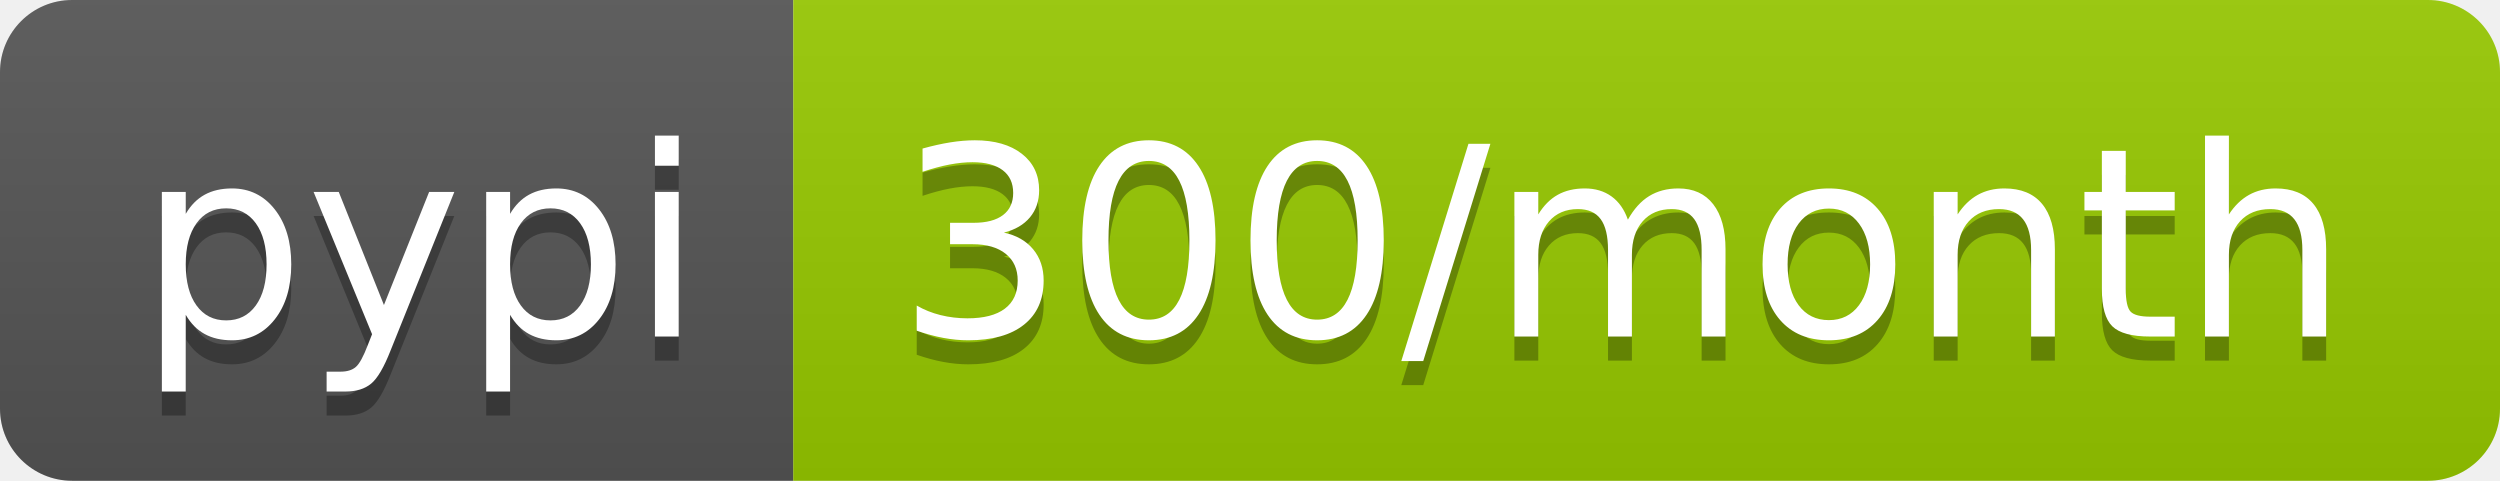
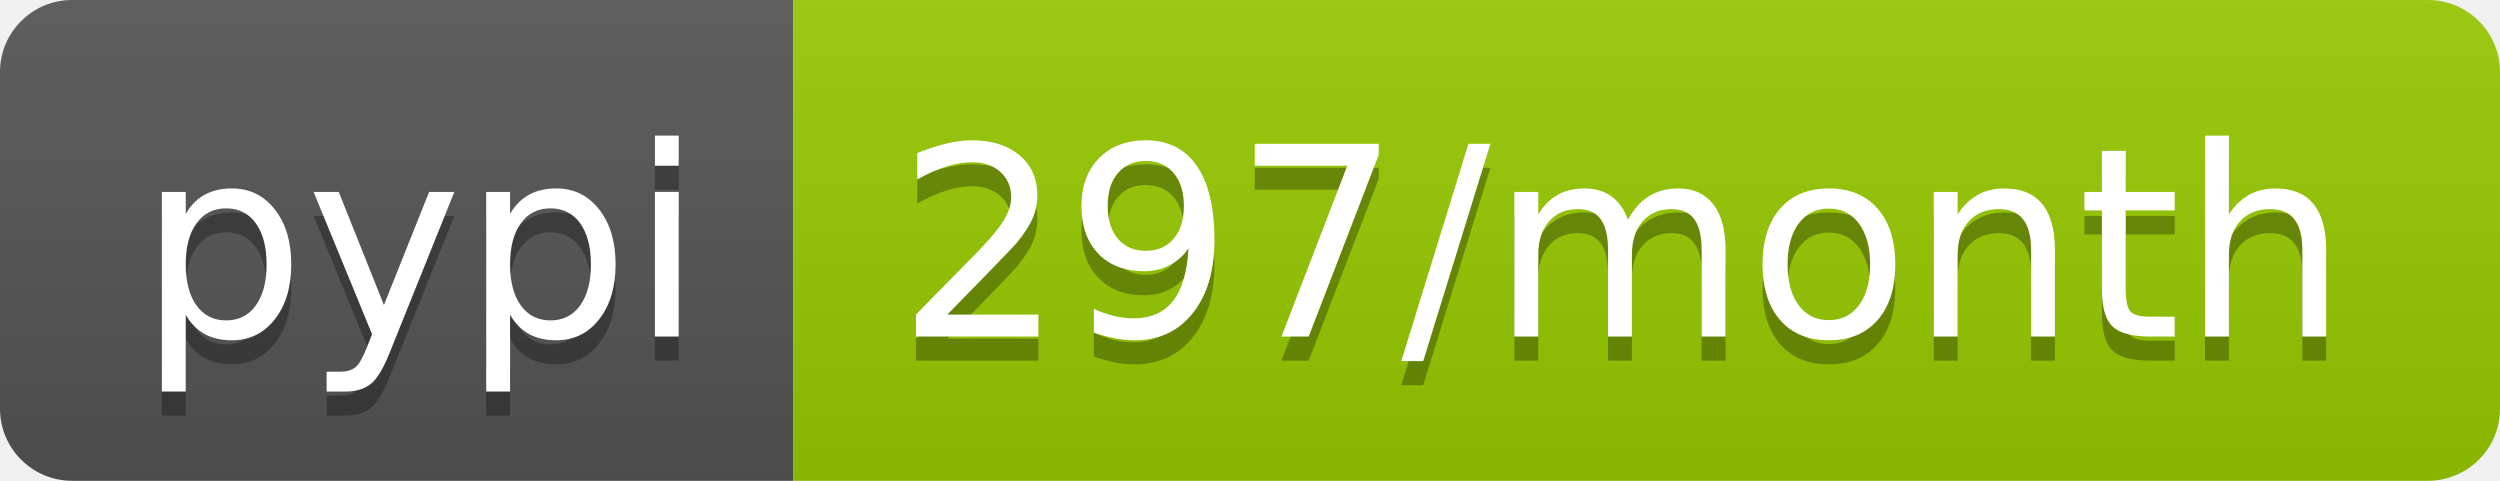
- <svg xmlns="http://www.w3.org/2000/svg" width="104" height="20" role="img" aria-label="pypi: 300/month">
+ <svg xmlns="http://www.w3.org/2000/svg" width="104" height="20" role="img" aria-label="pypi: 297/month">
  <linearGradient id="s" x2="0" y2="100%">
    <stop offset="0" stop-color="#bbb" stop-opacity=".1" />
    <stop offset="1" stop-opacity=".1" />
  </linearGradient>
  <clipPath id="r">
    <rect width="104" height="20" rx="3" fill="#fff" />
  </clipPath>
  <g clip-path="url(#r)">
    <rect width="33" height="20" fill="#555" />
    <rect x="33" width="71" height="20" fill="#97ca00" />
    <rect width="104" height="20" fill="url(#s)" />
  </g>
  <g fill="#fff" text-anchor="middle" font-family="Verdana,Geneva,DejaVu Sans,sans-serif" text-rendering="geometricPrecision" font-size="110">
    <text aria-hidden="true" x="175" y="150" fill="#010101" fill-opacity=".3" transform="scale(.1)" textLength="230">pypi</text>
    <text x="175" y="140" transform="scale(.1)" fill="#fff" textLength="230">pypi</text>
-     <text aria-hidden="true" x="675" y="150" fill="#010101" fill-opacity=".3" transform="scale(.1)" textLength="610">300/month</text>
-     <text x="675" y="140" transform="scale(.1)" fill="#fff" textLength="610">300/month</text>
+     <text aria-hidden="true" x="675" y="150" fill="#010101" fill-opacity=".3" transform="scale(.1)" textLength="610">297/month</text>
+     <text x="675" y="140" transform="scale(.1)" fill="#fff" textLength="610">297/month</text>
  </g>
</svg>
